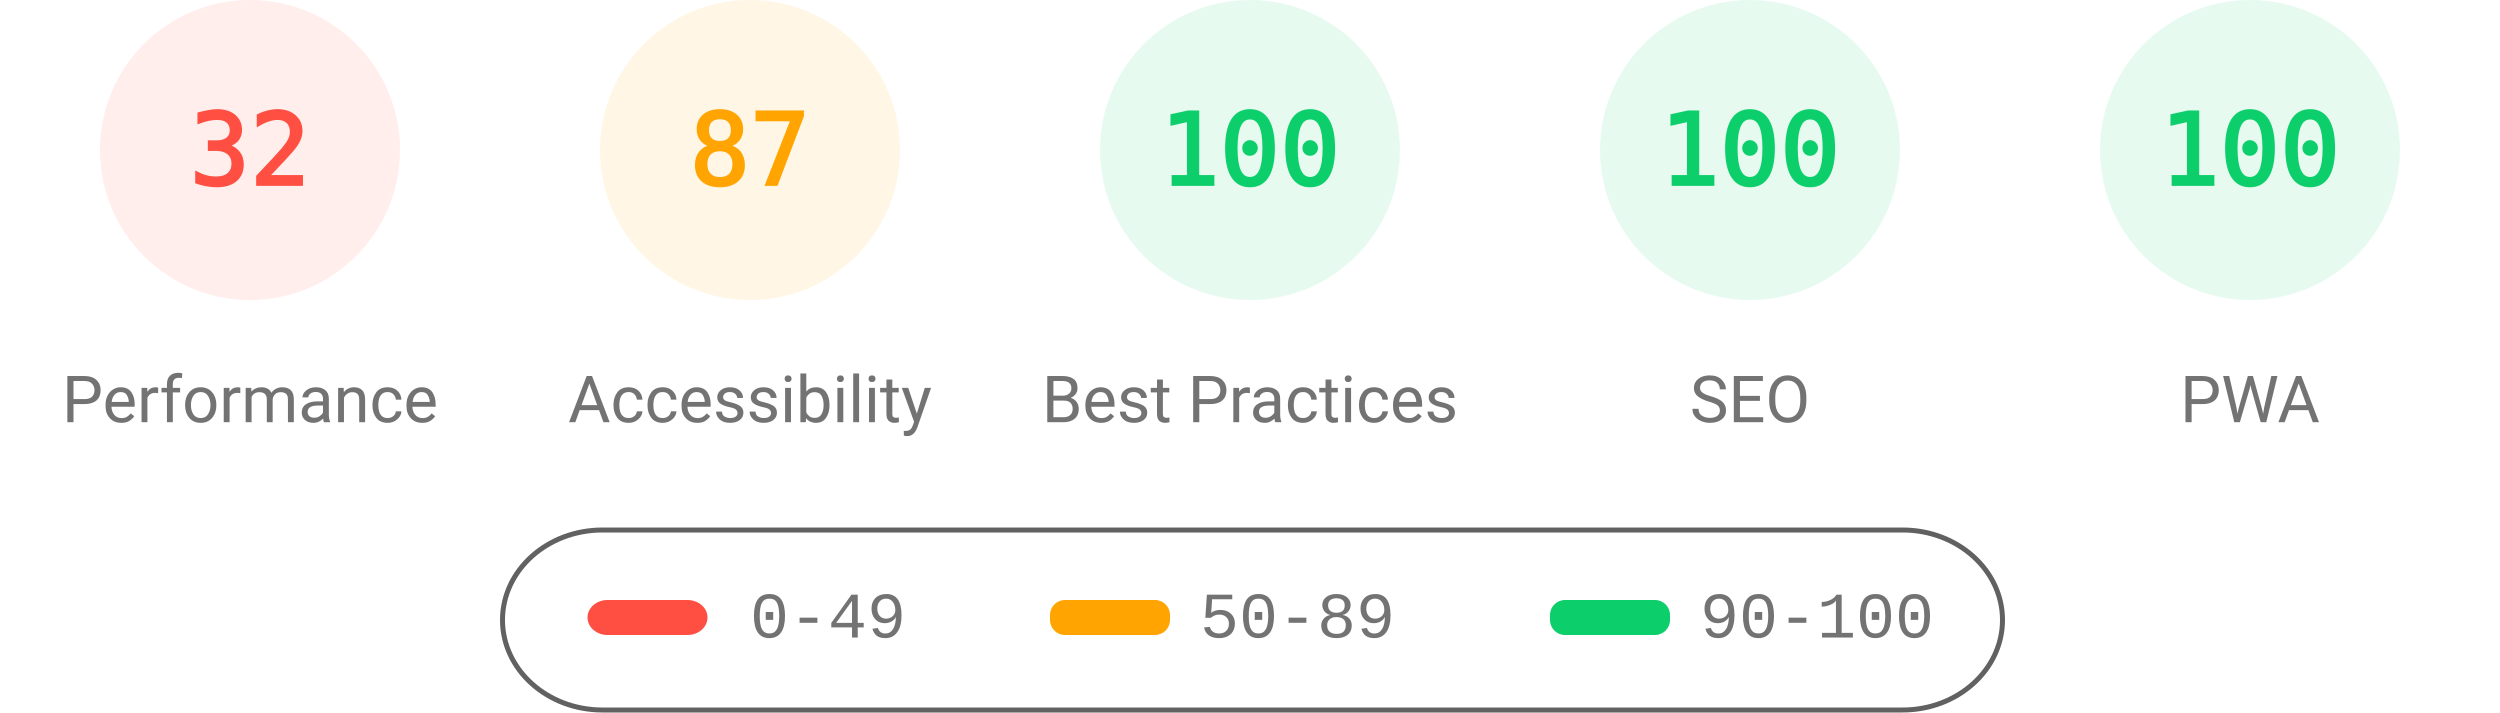
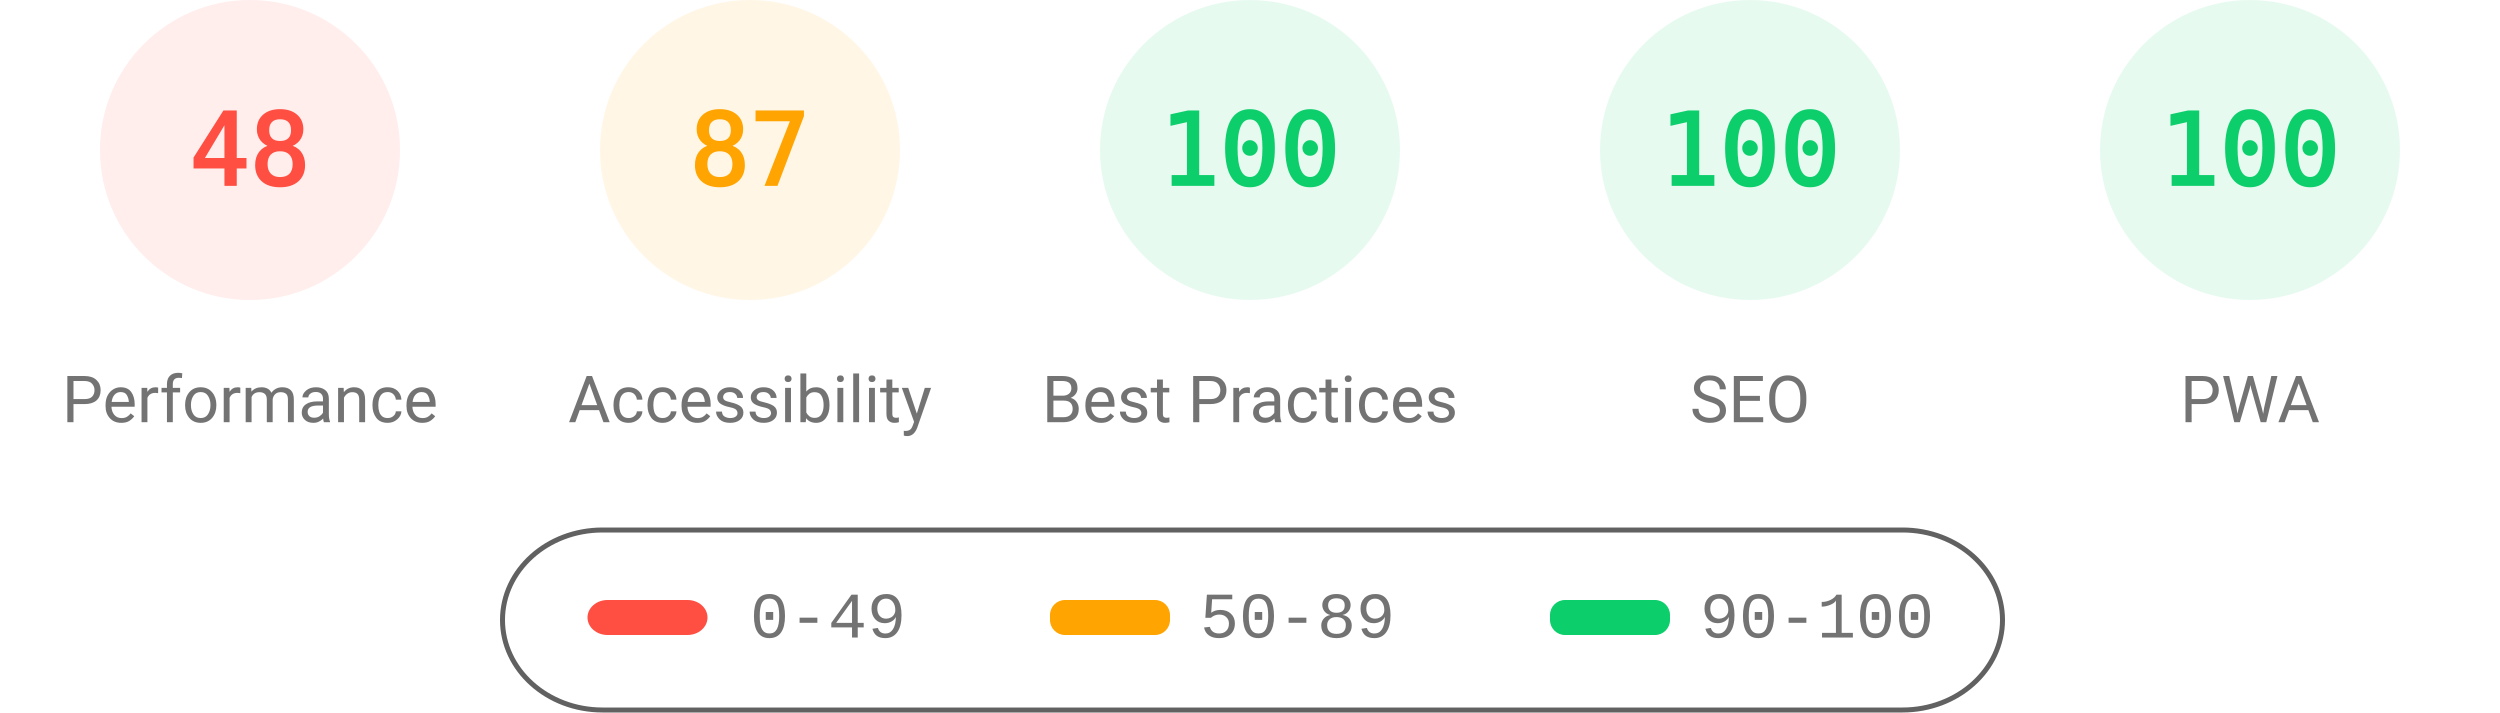
<svg xmlns="http://www.w3.org/2000/svg" fill="none" width="1000" height="285">
  <style>.gauge-base{opacity:.1}.gauge-arc{fill:none;animation-delay:250ms;stroke-linecap:round;transform:rotate(-90deg);transform-origin:100px 60px;animation:load-gauge 1s ease forwards}.guage-text{font-size:40px;font-family:monospace;text-align:center}.guage-red{color:#ff4e42;fill:#ff4e42;stroke:#ff4e42}.guage-orange{color:#ffa400;fill:#ffa400;stroke:#ffa400}.guage-green{color:#0cce6b;fill:#0cce6b;stroke:#0cce6b}.guage-undefined{color:#5c5c5c;fill:#5c5c5c;stroke:#5c5c5c}.guage-title{color:#737373;fill:#737373;stroke:none;font-size:26px;line-height:26px;font-family:Roboto,Halvetica,Arial,sans-serif}@keyframes load-gauge{from{stroke-dasharray:0 352.858}}</style>
  <svg class="guage-div guage-perf guage-red" viewBox="0 0 200 200" width="200" height="200">
    <circle class="gauge-base" r="56" cx="100" cy="60" stroke-width="8" />
-     <circle class="gauge-arc guage-arc-1" r="56" cx="100" cy="60" stroke-width="8" style="stroke-dasharray:112.595,351.858" />
-     <text class="guage-text" x="100" y="60" alignment-baseline="central" dominant-baseline="central" text-anchor="middle">32</text>
+     <circle class="gauge-arc guage-arc-1" r="56" cx="100" cy="60" stroke-width="8" style="stroke-dasharray:168.892,351.858" />
+     <text class="guage-text" x="100" y="60" alignment-baseline="central" dominant-baseline="central" text-anchor="middle">48</text>
    <text class="guage-title" x="100" y="160" alignment-baseline="central" dominant-baseline="central" text-anchor="middle">Performance</text>
  </svg>
  <svg class="guage-div guage-acc guage-orange" viewBox="0 0 200 200" width="200" height="200" x="200">
    <circle class="gauge-base" r="56" cx="100" cy="60" stroke-width="8" />
    <circle class="gauge-arc guage-arc-2" r="56" cx="100" cy="60" stroke-width="8" style="stroke-dasharray:306.116,351.858" />
    <text class="guage-text" x="100" y="60" alignment-baseline="central" dominant-baseline="central" text-anchor="middle">87</text>
    <text class="guage-title" x="100" y="160" alignment-baseline="central" dominant-baseline="central" text-anchor="middle">Accessibility</text>
  </svg>
  <svg class="guage-div guage-best guage-green" viewBox="0 0 200 200" width="200" height="200" x="400">
    <circle class="gauge-base" r="56" cx="100" cy="60" stroke-width="8" />
    <circle class="gauge-arc guage-arc-3" r="56" cx="100" cy="60" stroke-width="8" style="stroke-dasharray:351.858,351.858" />
    <text class="guage-text" x="100" y="60" alignment-baseline="central" dominant-baseline="central" text-anchor="middle">100</text>
    <text class="guage-title" x="100" y="160" alignment-baseline="central" dominant-baseline="central" text-anchor="middle">Best Practices</text>
  </svg>
  <svg class="guage-div guage-seo guage-green" viewBox="0 0 200 200" width="200" height="200" x="600">
    <circle class="gauge-base" r="56" cx="100" cy="60" stroke-width="8" />
    <circle class="gauge-arc guage-arc-4" r="56" cx="100" cy="60" stroke-width="8" style="stroke-dasharray:351.858,351.858" />
    <text class="guage-text" x="100" y="60" alignment-baseline="central" dominant-baseline="central" text-anchor="middle">100</text>
    <text class="guage-title" x="100" y="160" alignment-baseline="central" dominant-baseline="central" text-anchor="middle">SEO</text>
  </svg>
  <svg class="guage-div guage-pwa guage-green" viewBox="0 0 200 200" width="200" height="200" x="800">
    <circle class="gauge-base" r="56" cx="100" cy="60" stroke-width="8" />
    <circle class="gauge-arc guage-arc-4" r="56" cx="100" cy="60" stroke-width="8" style="stroke-dasharray:351.858,351.858" />
    <text class="guage-text" x="100" y="60" alignment-baseline="central" dominant-baseline="central" text-anchor="middle">100</text>
    <text class="guage-title" x="100" y="160" alignment-baseline="central" dominant-baseline="central" text-anchor="middle">PWA</text>
  </svg>
  <svg width="604" height="76" x="200" y="210">
    <path fill="none" id="canvas_background" d="M-1-1h604v80H-1z" />
    <rect fill-opacity="0" stroke="#616161" stroke-width="2" rx="40" id="svg_2" height="72" width="600" y="2" x="1" fill="#000" />
    <rect stroke="#000" rx="8" id="svg_3" height="14" width="48" y="30" x="35" stroke-opacity="null" stroke-width="0" fill="#ff4e42" />
    <rect stroke="#000" rx="6" id="svg_4" height="14" width="48" y="30" x="220" stroke-opacity="null" stroke-width="0" fill="#ffa400" />
    <rect stroke="#000" rx="6" id="svg_5" height="14" width="48" y="30" x="420" stroke-opacity="null" stroke-width="0" fill="#0cce6b" />
    <text xml:space="preserve" text-anchor="start" font-family="'Courier New', Courier, monospace" font-size="26" id="svg_6" y="45" x="100" stroke-opacity="null" stroke-width="0" stroke="#000" fill="#737373">0-49</text>
    <text xml:space="preserve" text-anchor="start" font-family="'Courier New', Courier, monospace" font-size="26" id="svg_7" y="45" x="280" stroke-opacity="null" stroke-width="0" stroke="#000" fill="#737373">50-89</text>
    <text xml:space="preserve" text-anchor="start" font-family="'Courier New', Courier, monospace" font-size="26" id="svg_8" y="45" x="480" stroke-opacity="null" stroke-width="0" stroke="#000" fill="#737373">90-100</text>
  </svg>
</svg>
